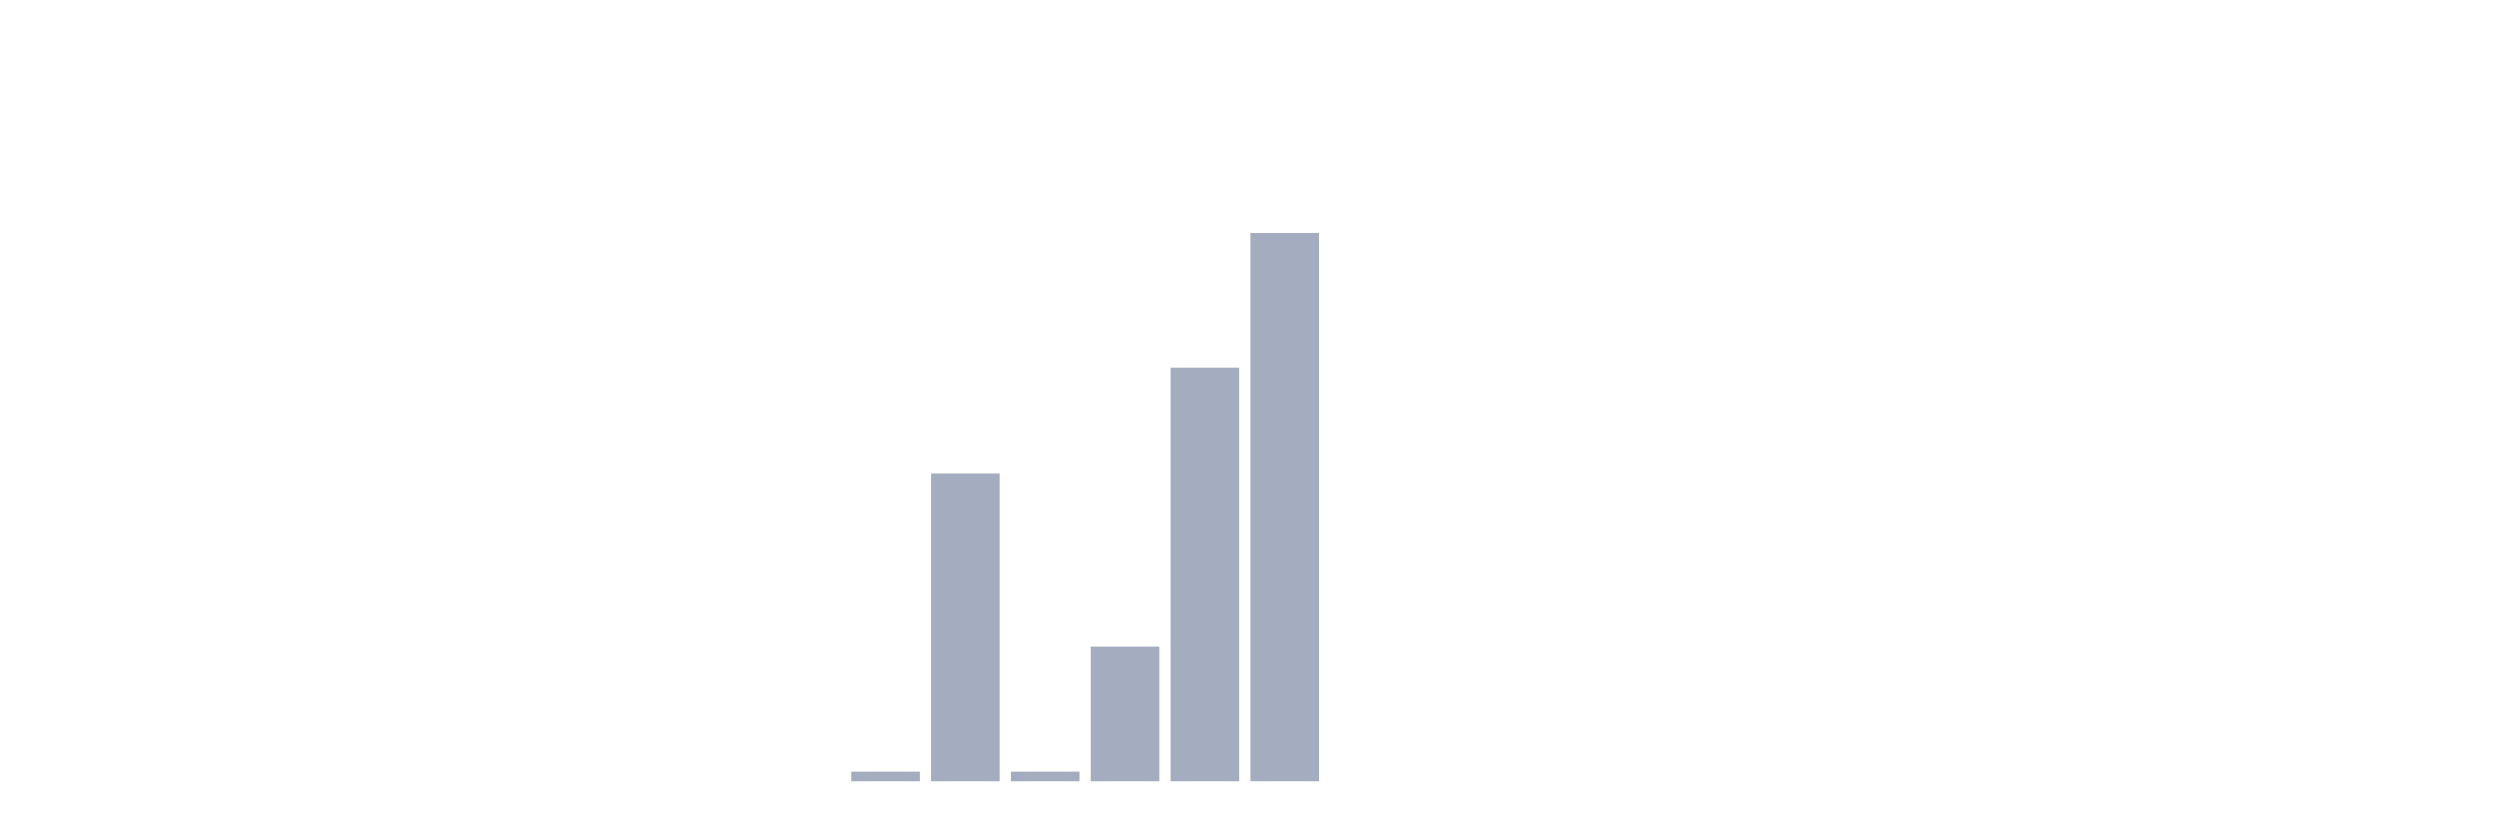
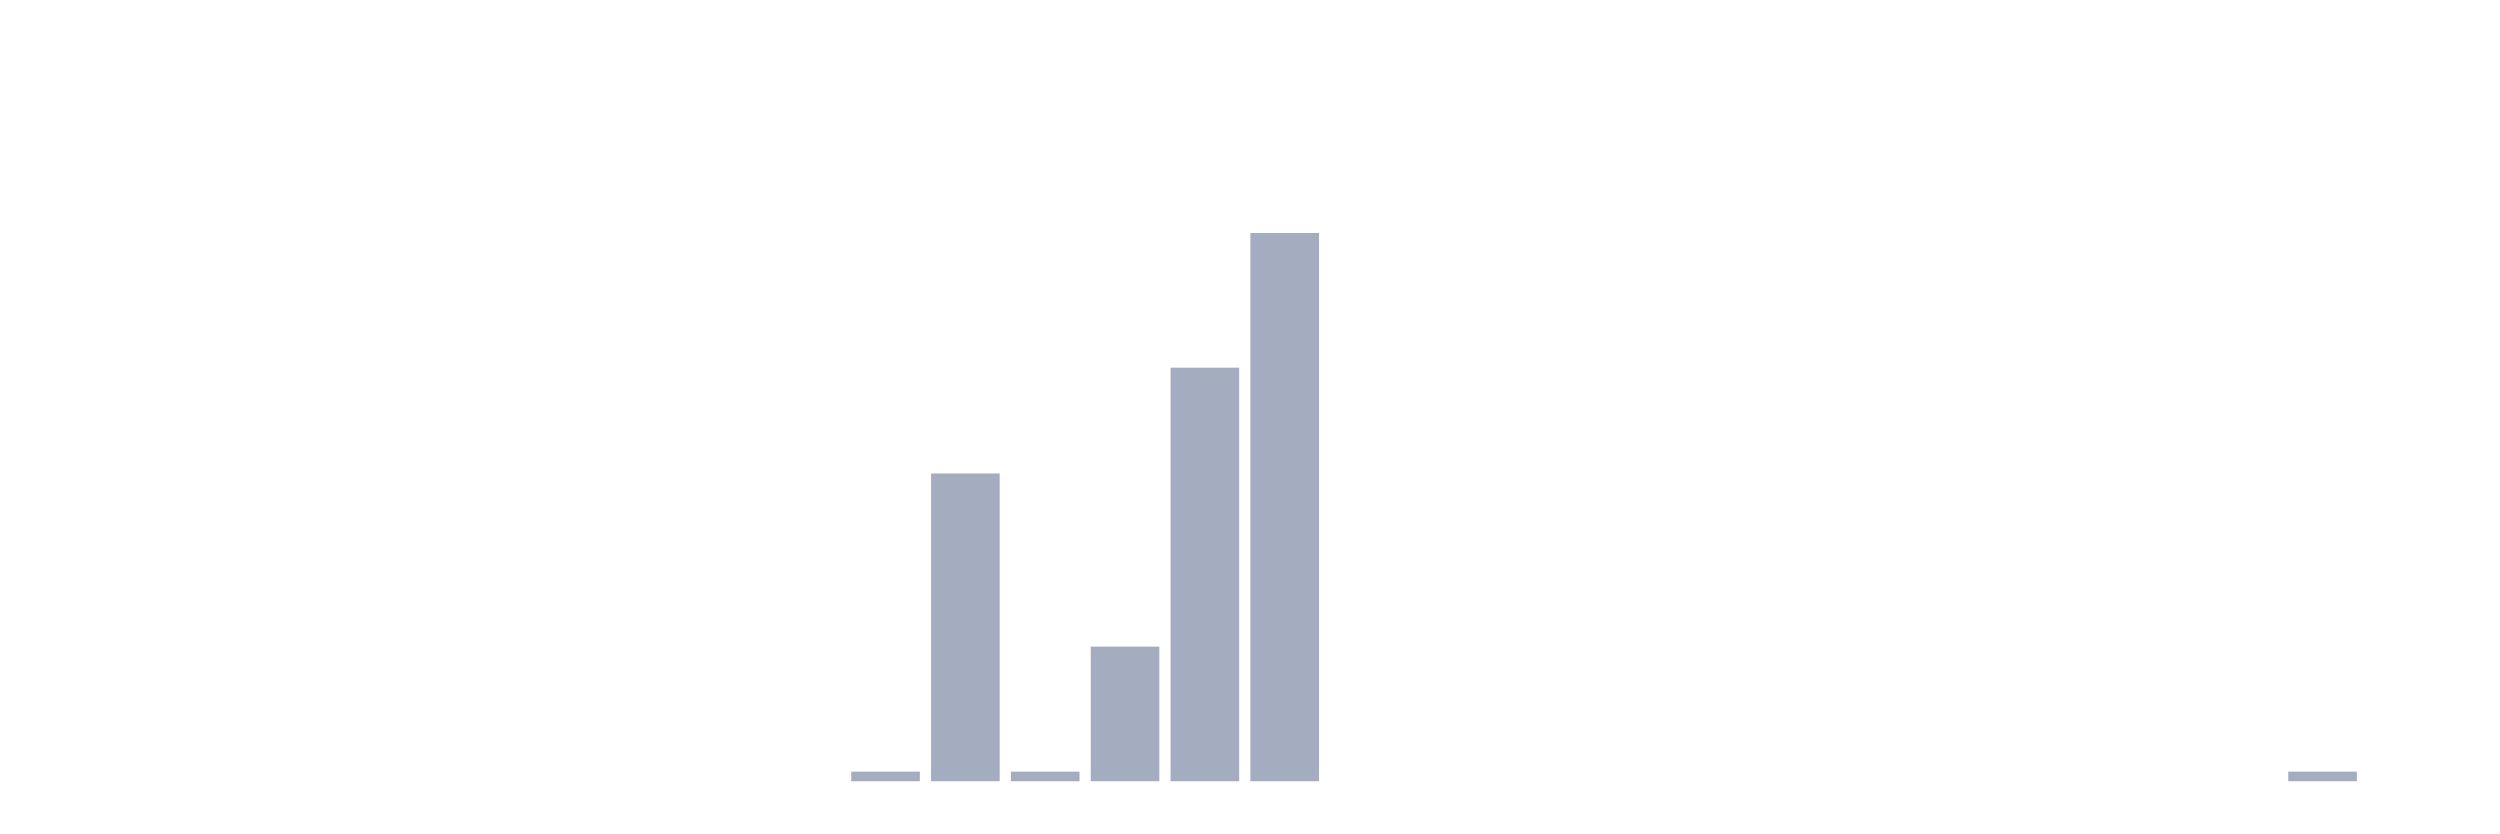
<svg xmlns="http://www.w3.org/2000/svg" viewBox="0 0 480 160">
  <g transform="translate(10,10)">
    <rect class="bar" x="0.153" width="13.175" y="140" height="0" fill="rgb(164,173,192)" />
    <rect class="bar" x="15.482" width="13.175" y="140" height="0" fill="rgb(164,173,192)" />
    <rect class="bar" x="30.81" width="13.175" y="140" height="0" fill="rgb(164,173,192)" />
    <rect class="bar" x="46.138" width="13.175" y="140" height="0" fill="rgb(164,173,192)" />
    <rect class="bar" x="61.466" width="13.175" y="140" height="0" fill="rgb(164,173,192)" />
    <rect class="bar" x="76.794" width="13.175" y="140" height="0" fill="rgb(164,173,192)" />
    <rect class="bar" x="92.123" width="13.175" y="140" height="0" fill="rgb(164,173,192)" />
    <rect class="bar" x="107.451" width="13.175" y="140" height="0" fill="rgb(164,173,192)" />
    <rect class="bar" x="122.779" width="13.175" y="140" height="0" fill="rgb(164,173,192)" />
    <rect class="bar" x="138.107" width="13.175" y="140" height="0" fill="rgb(164,173,192)" />
    <rect class="bar" x="153.436" width="13.175" y="138.153" height="1.847" fill="rgb(164,173,192)" />
    <rect class="bar" x="168.764" width="13.175" y="80.905" height="59.095" fill="rgb(164,173,192)" />
    <rect class="bar" x="184.092" width="13.175" y="138.153" height="1.847" fill="rgb(164,173,192)" />
    <rect class="bar" x="199.42" width="13.175" y="114.146" height="25.854" fill="rgb(164,173,192)" />
    <rect class="bar" x="214.748" width="13.175" y="60.591" height="79.409" fill="rgb(164,173,192)" />
    <rect class="bar" x="230.077" width="13.175" y="34.737" height="105.263" fill="rgb(164,173,192)" />
    <rect class="bar" x="245.405" width="13.175" y="140" height="0" fill="rgb(164,173,192)" />
    <rect class="bar" x="260.733" width="13.175" y="140" height="0" fill="rgb(164,173,192)" />
    <rect class="bar" x="276.061" width="13.175" y="140" height="0" fill="rgb(164,173,192)" />
    <rect class="bar" x="291.39" width="13.175" y="140" height="0" fill="rgb(164,173,192)" />
    <rect class="bar" x="306.718" width="13.175" y="140" height="0" fill="rgb(164,173,192)" />
    <rect class="bar" x="322.046" width="13.175" y="140" height="0" fill="rgb(164,173,192)" />
    <rect class="bar" x="337.374" width="13.175" y="140" height="0" fill="rgb(164,173,192)" />
    <rect class="bar" x="352.702" width="13.175" y="140" height="0" fill="rgb(164,173,192)" />
    <rect class="bar" x="368.031" width="13.175" y="140" height="0" fill="rgb(164,173,192)" />
    <rect class="bar" x="383.359" width="13.175" y="140" height="0" fill="rgb(164,173,192)" />
    <rect class="bar" x="398.687" width="13.175" y="140" height="0" fill="rgb(164,173,192)" />
    <rect class="bar" x="414.015" width="13.175" y="140" height="0" fill="rgb(164,173,192)" />
-     <rect class="bar" x="429.344" width="13.175" y="140" height="0" fill="rgb(164,173,192)" />
+     <rect class="bar" x="429.344" width="13.175" y="138.153" height="1.847" fill="rgb(164,173,192)" />
    <rect class="bar" x="444.672" width="13.175" y="140" height="0" fill="rgb(164,173,192)" />
  </g>
</svg>
